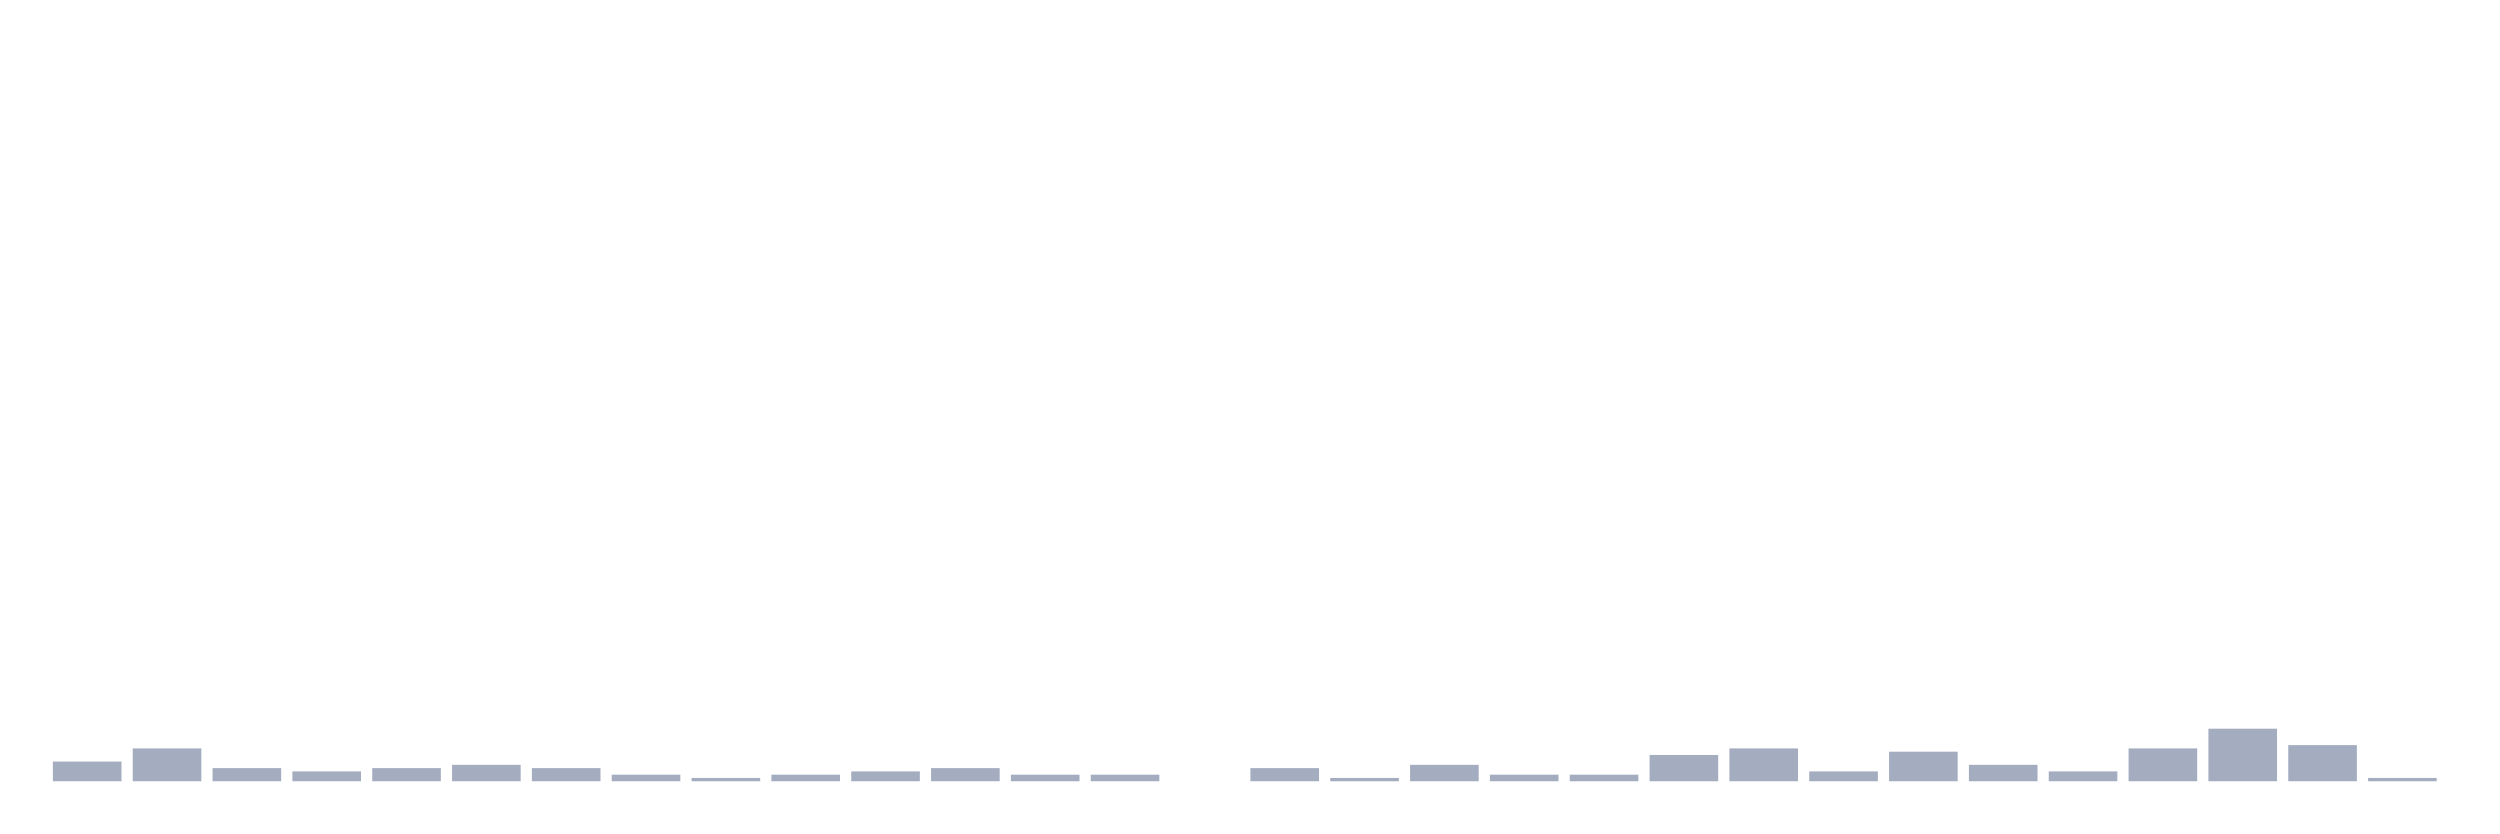
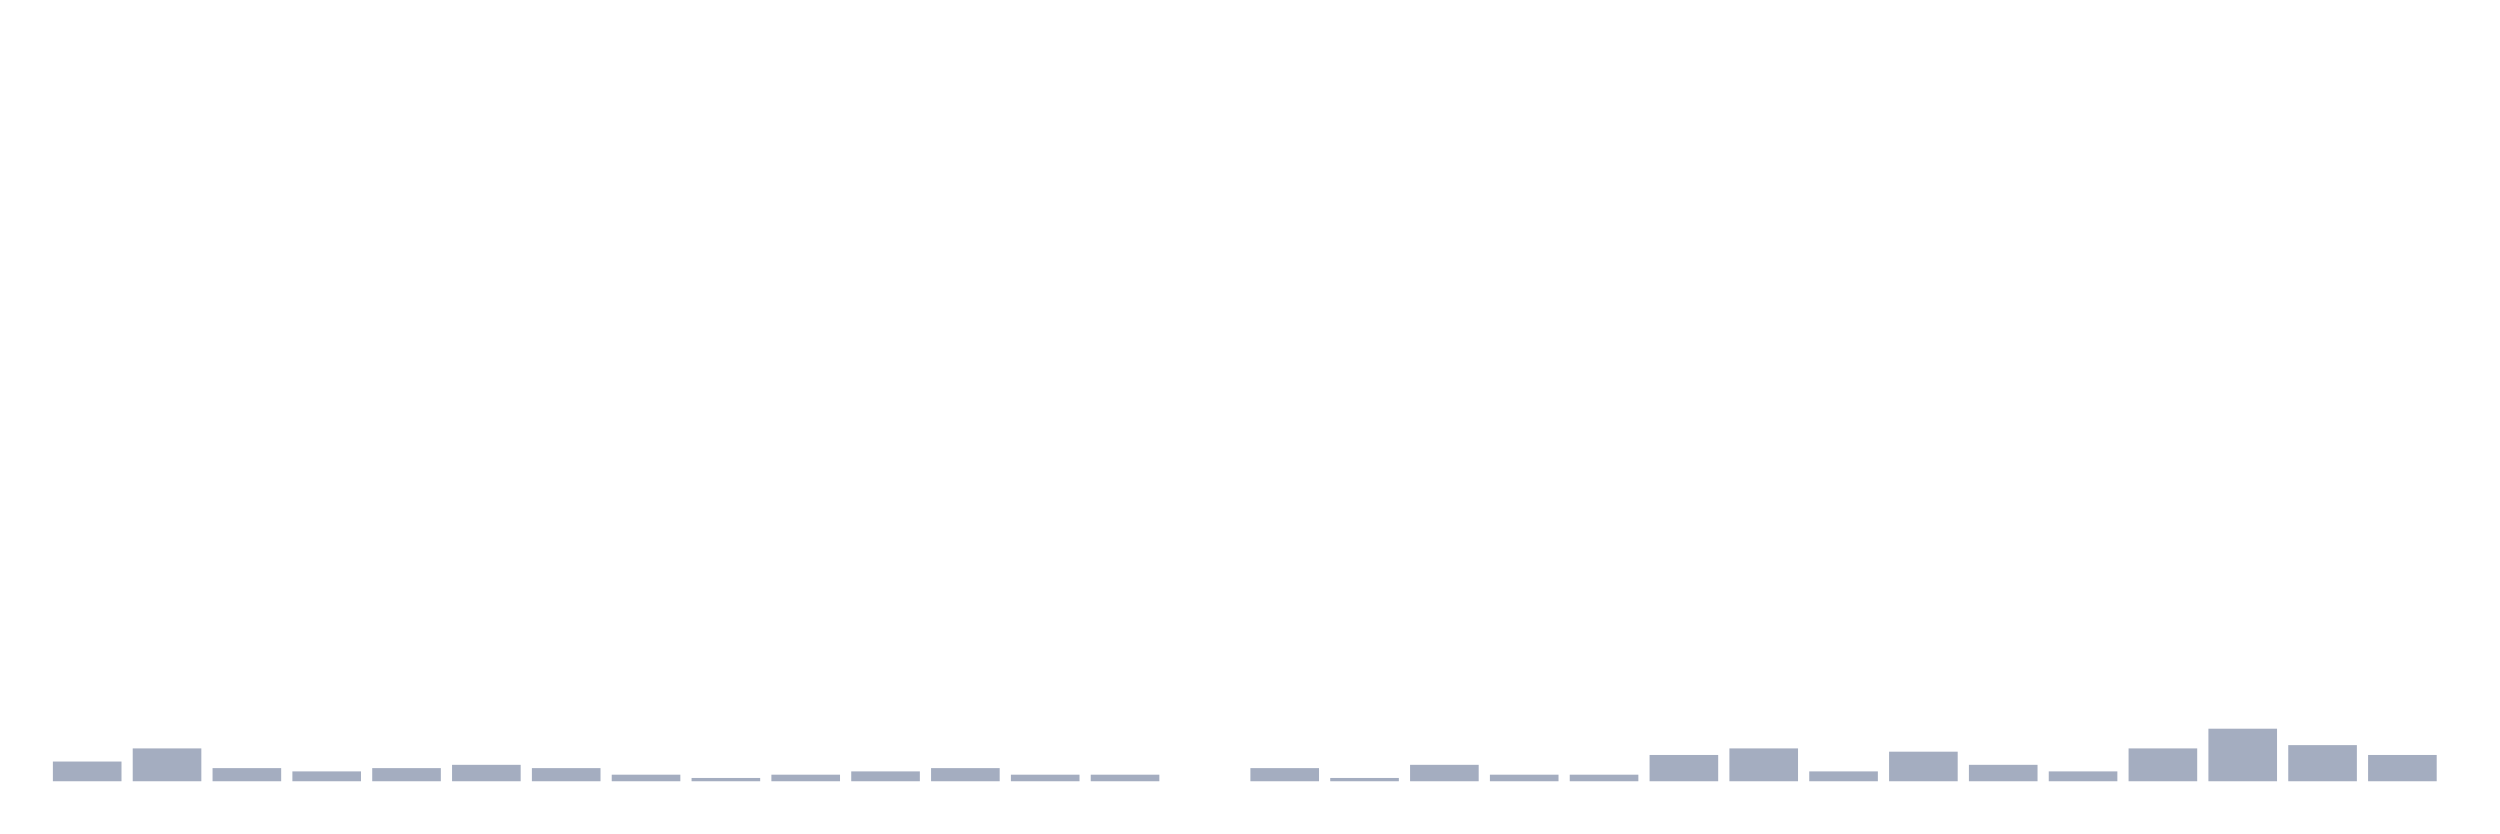
<svg xmlns="http://www.w3.org/2000/svg" viewBox="0 0 480 160">
  <g transform="translate(10,10)">
    <rect class="bar" x="0.153" width="13.175" y="136.216" height="3.784" fill="rgb(164,173,192)" />
    <rect class="bar" x="15.482" width="13.175" y="133.694" height="6.306" fill="rgb(164,173,192)" />
    <rect class="bar" x="30.81" width="13.175" y="137.477" height="2.523" fill="rgb(164,173,192)" />
    <rect class="bar" x="46.138" width="13.175" y="138.108" height="1.892" fill="rgb(164,173,192)" />
    <rect class="bar" x="61.466" width="13.175" y="137.477" height="2.523" fill="rgb(164,173,192)" />
    <rect class="bar" x="76.794" width="13.175" y="136.847" height="3.153" fill="rgb(164,173,192)" />
    <rect class="bar" x="92.123" width="13.175" y="137.477" height="2.523" fill="rgb(164,173,192)" />
    <rect class="bar" x="107.451" width="13.175" y="138.739" height="1.261" fill="rgb(164,173,192)" />
    <rect class="bar" x="122.779" width="13.175" y="139.369" height="0.631" fill="rgb(164,173,192)" />
    <rect class="bar" x="138.107" width="13.175" y="138.739" height="1.261" fill="rgb(164,173,192)" />
    <rect class="bar" x="153.436" width="13.175" y="138.108" height="1.892" fill="rgb(164,173,192)" />
    <rect class="bar" x="168.764" width="13.175" y="137.477" height="2.523" fill="rgb(164,173,192)" />
    <rect class="bar" x="184.092" width="13.175" y="138.739" height="1.261" fill="rgb(164,173,192)" />
    <rect class="bar" x="199.42" width="13.175" y="138.739" height="1.261" fill="rgb(164,173,192)" />
    <rect class="bar" x="214.748" width="13.175" y="140" height="0" fill="rgb(164,173,192)" />
    <rect class="bar" x="230.077" width="13.175" y="137.477" height="2.523" fill="rgb(164,173,192)" />
    <rect class="bar" x="245.405" width="13.175" y="139.369" height="0.631" fill="rgb(164,173,192)" />
    <rect class="bar" x="260.733" width="13.175" y="136.847" height="3.153" fill="rgb(164,173,192)" />
    <rect class="bar" x="276.061" width="13.175" y="138.739" height="1.261" fill="rgb(164,173,192)" />
    <rect class="bar" x="291.39" width="13.175" y="138.739" height="1.261" fill="rgb(164,173,192)" />
    <rect class="bar" x="306.718" width="13.175" y="134.955" height="5.045" fill="rgb(164,173,192)" />
    <rect class="bar" x="322.046" width="13.175" y="133.694" height="6.306" fill="rgb(164,173,192)" />
    <rect class="bar" x="337.374" width="13.175" y="138.108" height="1.892" fill="rgb(164,173,192)" />
    <rect class="bar" x="352.702" width="13.175" y="134.324" height="5.676" fill="rgb(164,173,192)" />
    <rect class="bar" x="368.031" width="13.175" y="136.847" height="3.153" fill="rgb(164,173,192)" />
    <rect class="bar" x="383.359" width="13.175" y="138.108" height="1.892" fill="rgb(164,173,192)" />
    <rect class="bar" x="398.687" width="13.175" y="133.694" height="6.306" fill="rgb(164,173,192)" />
    <rect class="bar" x="414.015" width="13.175" y="129.91" height="10.09" fill="rgb(164,173,192)" />
    <rect class="bar" x="429.344" width="13.175" y="133.063" height="6.937" fill="rgb(164,173,192)" />
-     <rect class="bar" x="444.672" width="13.175" y="139.369" height="0.631" fill="rgb(164,173,192)" />
+     <rect class="bar" x="444.672" width="13.175" y="134.955" height="5.045" fill="rgb(164,173,192)" />
  </g>
</svg>
